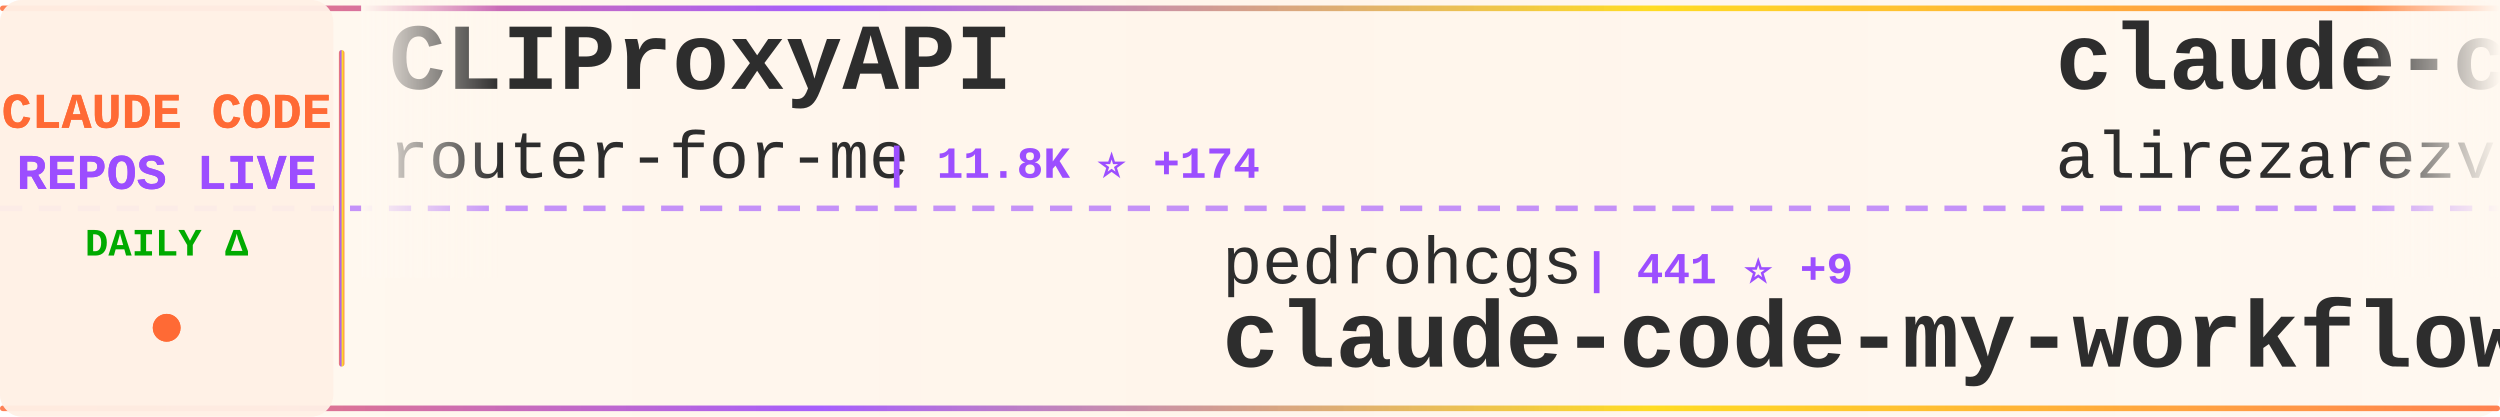
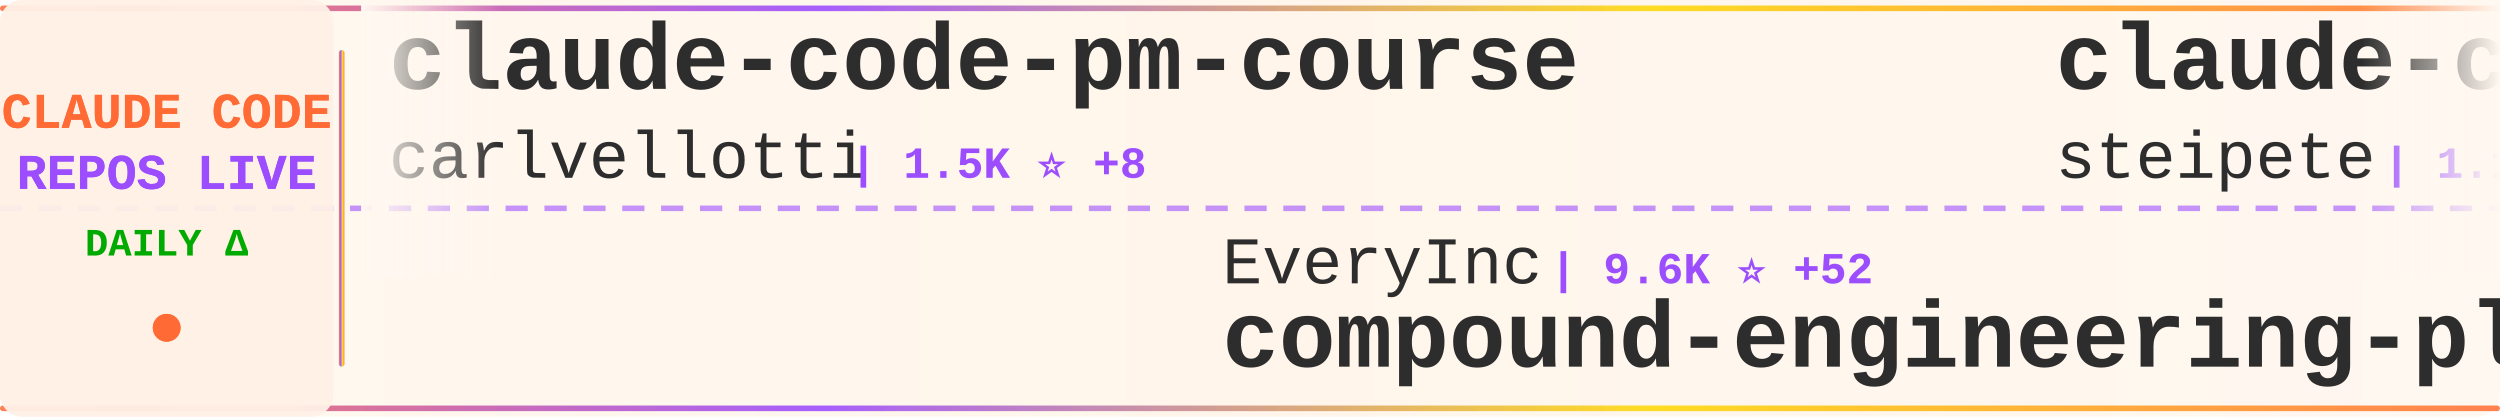
<svg xmlns="http://www.w3.org/2000/svg" width="900" height="150">
  <defs>
    <linearGradient id="tickerBg" x1="0%" y1="0%" x2="100%" y2="0%">
      <stop offset="0%" style="stop-color:#fff8f0;stop-opacity:0.98" />
      <stop offset="50%" style="stop-color:#fff5eb;stop-opacity:1" />
      <stop offset="100%" style="stop-color:#fff8f0;stop-opacity:0.98" />
    </linearGradient>
    <linearGradient id="borderGrad" x1="0%" y1="0%" x2="100%" y2="0%">
      <stop offset="0%" style="stop-color:#FF6B35;stop-opacity:0.85">
        <animate attributeName="stop-opacity" values="0.85;1;0.85" dur="2s" repeatCount="indefinite" />
      </stop>
      <stop offset="33%" style="stop-color:#9C4EFF;stop-opacity:0.9">
        <animate attributeName="stop-opacity" values="0.9;1;0.9" dur="2.2s" repeatCount="indefinite" />
      </stop>
      <stop offset="66%" style="stop-color:#FFD700;stop-opacity:0.85">
        <animate attributeName="stop-opacity" values="0.85;1;0.85" dur="1.8s" repeatCount="indefinite" />
      </stop>
      <stop offset="100%" style="stop-color:#FF6B35;stop-opacity:0.85">
        <animate attributeName="stop-opacity" values="0.85;1;0.85" dur="2s" repeatCount="indefinite" />
      </stop>
    </linearGradient>
    <filter id="textGlow">
      <feGaussianBlur stdDeviation="0.15" result="coloredBlur" />
      <feMerge>
        <feMergeNode in="coloredBlur" />
        <feMergeNode in="SourceGraphic" />
      </feMerge>
    </filter>
    <filter id="metricGlow">
      <feGaussianBlur stdDeviation="0.2" result="coloredBlur" />
      <feMerge>
        <feMergeNode in="coloredBlur" />
        <feMergeNode in="SourceGraphic" />
      </feMerge>
    </filter>
    <linearGradient id="leftFade" x1="0%" y1="0%" x2="100%" y2="0%">
      <stop offset="0%" style="stop-color:#fff8f0;stop-opacity:1" />
      <stop offset="100%" style="stop-color:#fff8f0;stop-opacity:0" />
    </linearGradient>
    <linearGradient id="rightFade" x1="0%" y1="0%" x2="100%" y2="0%">
      <stop offset="0%" style="stop-color:#fff8f0;stop-opacity:0" />
      <stop offset="100%" style="stop-color:#fff8f0;stop-opacity:1" />
    </linearGradient>
  </defs>
  <rect width="900" height="150" fill="url(#tickerBg)" rx="8" />
  <rect x="0" y="2" width="900" height="2" fill="url(#borderGrad)" rx="1" />
  <rect x="0" y="146" width="900" height="2" fill="url(#borderGrad)" rx="1" />
  <line x1="0" y1="75" x2="900" y2="75" stroke="#9C4EFF" stroke-width="2" stroke-dasharray="8 6" opacity="0.6" />
  <rect x="0" y="0" width="120" height="150" fill="#fff0e6" opacity="0.95" rx="8" />
  <text x="60" y="46" font-family="'Courier New', monospace" font-size="18" font-weight="bold" fill="#FF6B35" text-anchor="middle" filter="url(#textGlow)">
    CLAUDE CODE
  </text>
  <text x="60" y="68" font-family="'Courier New', monospace" font-size="18" font-weight="bold" fill="#9C4EFF" text-anchor="middle" filter="url(#textGlow)">
    REPOS LIVE
  </text>
  <text x="60" y="92" font-family="'Courier New', monospace" font-size="14" font-weight="bold" fill="#00aa00" text-anchor="middle">
    DAILY Δ
  </text>
  <circle cx="60" cy="118" r="5" fill="#FF6B35" filter="url(#metricGlow)">
    <animate attributeName="r" values="4;6;4" dur="1.5s" repeatCount="indefinite" />
    <animate attributeName="opacity" values="0.6;1;0.6" dur="1.5s" repeatCount="indefinite" />
  </circle>
  <rect x="122" y="18" width="2" height="114" fill="url(#borderGrad)" rx="1" />
  <clipPath id="tickerClip">
    <rect x="130" y="0" width="770" height="150" />
  </clipPath>
  <g clip-path="url(#tickerClip)">
    <g id="tickerItems">
      <animateTransform attributeName="transform" attributeType="XML" type="translate" from="0 0" to="-3000 0" dur="54s" repeatCount="indefinite" />
      <g transform="translate(0, 0)">
-         <text x="140" y="32" font-family="'Courier New', monospace" font-size="34" font-weight="bold" fill="#2d2d2d">CLIProxyAPI</text>
-         <text x="140" y="64" font-family="'Courier New', monospace" font-size="24" font-weight="normal" fill="#2d2d2d" opacity="1.0">router-for-me</text>
-         <text x="318" y="64" font-family="'Courier New', monospace" font-size="16" font-weight="bold" fill="#9C4EFF"> | 11.8K ⭐ +174</text>
+         <text x="140" y="32" font-family="'Courier New', monospace" font-size="34" font-weight="bold" fill="#2d2d2d">claude-code-pm-course</text>
+         <text x="140" y="64" font-family="'Courier New', monospace" font-size="24" font-weight="normal" fill="#2d2d2d" opacity="1.0">carlvellotti</text>
+         <text x="306" y="64" font-family="'Courier New', monospace" font-size="16" font-weight="bold" fill="#9C4EFF"> | 1.5K ⭐ +8</text>
      </g>
      <g transform="translate(300, 0)">
-         <text x="140" y="102" font-family="'Courier New', monospace" font-size="24" font-weight="normal" fill="#2d2d2d" opacity="1.0">pedrohcgs</text>
-         <text x="270" y="102" font-family="'Courier New', monospace" font-size="16" font-weight="bold" fill="#9C4EFF"> | 441 ⭐ +9</text>
-         <text x="140" y="132" font-family="'Courier New', monospace" font-size="34" font-weight="bold" fill="#2d2d2d">claude-code-my-workflow</text>
+         <text x="140" y="102" font-family="'Courier New', monospace" font-size="24" font-weight="normal" fill="#2d2d2d" opacity="1.0">EveryInc</text>
+         <text x="258" y="102" font-family="'Courier New', monospace" font-size="16" font-weight="bold" fill="#9C4EFF"> | 9.6K ⭐ +52</text>
+         <text x="140" y="132" font-family="'Courier New', monospace" font-size="34" font-weight="bold" fill="#2d2d2d">compound-engineering-plu...</text>
      </g>
      <g transform="translate(600, 0)">
-         <text x="140" y="32" font-family="'Courier New', monospace" font-size="34" font-weight="bold" fill="#2d2d2d">claude-code-tresor</text>
-         <text x="140" y="64" font-family="'Courier New', monospace" font-size="24" font-weight="normal" fill="#2d2d2d" opacity="1.0">alirezarezvani</text>
-         <text x="330" y="64" font-family="'Courier New', monospace" font-size="16" font-weight="bold" fill="#9C4EFF"> | 549 ⭐ +5</text>
+         <text x="140" y="32" font-family="'Courier New', monospace" font-size="34" font-weight="bold" fill="#2d2d2d">claude-code-mcp</text>
+         <text x="140" y="64" font-family="'Courier New', monospace" font-size="24" font-weight="normal" fill="#2d2d2d" opacity="1.0">steipete</text>
+         <text x="258" y="64" font-family="'Courier New', monospace" font-size="16" font-weight="bold" fill="#9C4EFF"> | 1.1K ⭐ +2</text>
      </g>
      <g transform="translate(900, 0)">
-         <text x="140" y="102" font-family="'Courier New', monospace" font-size="24" font-weight="normal" fill="#2d2d2d" opacity="1.0">wshobson</text>
-         <text x="258" y="102" font-family="'Courier New', monospace" font-size="16" font-weight="bold" fill="#9C4EFF"> | 29.5K ⭐ +87</text>
-         <text x="140" y="132" font-family="'Courier New', monospace" font-size="34" font-weight="bold" fill="#2d2d2d">agents</text>
+         <text x="140" y="102" font-family="'Courier New', monospace" font-size="24" font-weight="normal" fill="#2d2d2d" opacity="1.0">zhukunpenglinyutong</text>
+         <text x="390" y="102" font-family="'Courier New', monospace" font-size="16" font-weight="bold" fill="#9C4EFF"> | 1.4K ⭐ +33</text>
+         <text x="140" y="132" font-family="'Courier New', monospace" font-size="34" font-weight="bold" fill="#2d2d2d">idea-claude-code-gui</text>
      </g>
      <g transform="translate(1200, 0)">
-         <text x="140" y="32" font-family="'Courier New', monospace" font-size="34" font-weight="bold" fill="#2d2d2d">edmunds-claude-code</text>
-         <text x="140" y="64" font-family="'Courier New', monospace" font-size="24" font-weight="normal" fill="#2d2d2d" opacity="1.0">edmund-io</text>
-         <text x="270" y="64" font-family="'Courier New', monospace" font-size="16" font-weight="bold" fill="#9C4EFF"> | 1.2K ⭐ +9</text>
+         <text x="140" y="32" font-family="'Courier New', monospace" font-size="34" font-weight="bold" fill="#2d2d2d">nanoclaw</text>
+         <text x="140" y="64" font-family="'Courier New', monospace" font-size="24" font-weight="normal" fill="#2d2d2d" opacity="1.0">qwibitai</text>
+         <text x="258" y="64" font-family="'Courier New', monospace" font-size="16" font-weight="bold" fill="#9C4EFF"> | 15.3K ⭐ +624</text>
      </g>
      <g transform="translate(1500, 0)">
-         <text x="140" y="102" font-family="'Courier New', monospace" font-size="24" font-weight="normal" fill="#2d2d2d" opacity="1.0">winfunc</text>
-         <text x="246" y="102" font-family="'Courier New', monospace" font-size="16" font-weight="bold" fill="#9C4EFF"> | 20.7K ⭐ +17</text>
-         <text x="140" y="132" font-family="'Courier New', monospace" font-size="34" font-weight="bold" fill="#2d2d2d">opcode</text>
+         <text x="140" y="102" font-family="'Courier New', monospace" font-size="24" font-weight="normal" fill="#2d2d2d" opacity="1.0">anthropics</text>
+         <text x="282" y="102" font-family="'Courier New', monospace" font-size="16" font-weight="bold" fill="#9C4EFF"> | 8.4K ⭐ +77</text>
+         <text x="140" y="132" font-family="'Courier New', monospace" font-size="34" font-weight="bold" fill="#2d2d2d">claude-plugins-official</text>
      </g>
      <g transform="translate(1800, 0)">
-         <text x="140" y="32" font-family="'Courier New', monospace" font-size="34" font-weight="bold" fill="#2d2d2d">sc-claude-code-files</text>
-         <text x="140" y="64" font-family="'Courier New', monospace" font-size="24" font-weight="normal" fill="#2d2d2d" opacity="1.0">https-deeplearning-ai</text>
-         <text x="414" y="64" font-family="'Courier New', monospace" font-size="16" font-weight="bold" fill="#9C4EFF"> | 425 ⭐ +3</text>
+         <text x="140" y="32" font-family="'Courier New', monospace" font-size="34" font-weight="bold" fill="#2d2d2d">obsidian-skills</text>
+         <text x="140" y="64" font-family="'Courier New', monospace" font-size="24" font-weight="normal" fill="#2d2d2d" opacity="1.0">kepano</text>
+         <text x="234" y="64" font-family="'Courier New', monospace" font-size="16" font-weight="bold" fill="#9C4EFF"> | 11.2K ⭐ +515</text>
      </g>
      <g transform="translate(2100, 0)">
-         <text x="140" y="102" font-family="'Courier New', monospace" font-size="24" font-weight="normal" fill="#2d2d2d" opacity="1.0">alirezarezvani</text>
-         <text x="330" y="102" font-family="'Courier New', monospace" font-size="16" font-weight="bold" fill="#9C4EFF"> | 2.0K ⭐ +12</text>
-         <text x="140" y="132" font-family="'Courier New', monospace" font-size="34" font-weight="bold" fill="#2d2d2d">claude-skills</text>
+         <text x="140" y="102" font-family="'Courier New', monospace" font-size="24" font-weight="normal" fill="#2d2d2d" opacity="1.0">github</text>
+         <text x="234" y="102" font-family="'Courier New', monospace" font-size="16" font-weight="bold" fill="#9C4EFF"> | 72.3K ⭐ +309</text>
+         <text x="140" y="132" font-family="'Courier New', monospace" font-size="34" font-weight="bold" fill="#2d2d2d">spec-kit</text>
      </g>
      <g transform="translate(2400, 0)">
-         <text x="140" y="32" font-family="'Courier New', monospace" font-size="34" font-weight="bold" fill="#2d2d2d">claude-code-source-code-...</text>
-         <text x="140" y="64" font-family="'Courier New', monospace" font-size="24" font-weight="normal" fill="#2d2d2d" opacity="1.0">ghuntley</text>
-         <text x="258" y="64" font-family="'Courier New', monospace" font-size="16" font-weight="bold" fill="#9C4EFF"> | 842 ⭐</text>
+         <text x="140" y="32" font-family="'Courier New', monospace" font-size="34" font-weight="bold" fill="#2d2d2d">claude-code-showcase</text>
+         <text x="140" y="64" font-family="'Courier New', monospace" font-size="24" font-weight="normal" fill="#2d2d2d" opacity="1.0">ChrisWiles</text>
+         <text x="282" y="64" font-family="'Courier New', monospace" font-size="16" font-weight="bold" fill="#9C4EFF"> | 5.4K ⭐ +7</text>
      </g>
      <g transform="translate(2700, 0)">
-         <text x="140" y="102" font-family="'Courier New', monospace" font-size="24" font-weight="normal" fill="#2d2d2d" opacity="1.0">anthropics</text>
-         <text x="282" y="102" font-family="'Courier New', monospace" font-size="16" font-weight="bold" fill="#9C4EFF"> | 5.0K ⭐ +34</text>
-         <text x="140" y="132" font-family="'Courier New', monospace" font-size="34" font-weight="bold" fill="#2d2d2d">claude-agent-sdk-python</text>
+         <text x="140" y="102" font-family="'Courier New', monospace" font-size="24" font-weight="normal" fill="#2d2d2d" opacity="1.0">siteboon</text>
+         <text x="258" y="102" font-family="'Courier New', monospace" font-size="16" font-weight="bold" fill="#9C4EFF"> | 7.2K ⭐ +225</text>
+         <text x="140" y="132" font-family="'Courier New', monospace" font-size="34" font-weight="bold" fill="#2d2d2d">claudecodeui</text>
      </g>
      <g transform="translate(3000, 0)">
-         <text x="140" y="32" font-family="'Courier New', monospace" font-size="34" font-weight="bold" fill="#2d2d2d">CLIProxyAPI</text>
-         <text x="140" y="64" font-family="'Courier New', monospace" font-size="24" font-weight="normal" fill="#2d2d2d" opacity="1.0">router-for-me</text>
-         <text x="318" y="64" font-family="'Courier New', monospace" font-size="16" font-weight="bold" fill="#9C4EFF"> | 11.8K ⭐ +174</text>
+         <text x="140" y="32" font-family="'Courier New', monospace" font-size="34" font-weight="bold" fill="#2d2d2d">claude-code-pm-course</text>
+         <text x="140" y="64" font-family="'Courier New', monospace" font-size="24" font-weight="normal" fill="#2d2d2d" opacity="1.0">carlvellotti</text>
+         <text x="306" y="64" font-family="'Courier New', monospace" font-size="16" font-weight="bold" fill="#9C4EFF"> | 1.5K ⭐ +8</text>
      </g>
      <g transform="translate(3300, 0)">
-         <text x="140" y="102" font-family="'Courier New', monospace" font-size="24" font-weight="normal" fill="#2d2d2d" opacity="1.0">pedrohcgs</text>
-         <text x="270" y="102" font-family="'Courier New', monospace" font-size="16" font-weight="bold" fill="#9C4EFF"> | 441 ⭐ +9</text>
-         <text x="140" y="132" font-family="'Courier New', monospace" font-size="34" font-weight="bold" fill="#2d2d2d">claude-code-my-workflow</text>
+         <text x="140" y="102" font-family="'Courier New', monospace" font-size="24" font-weight="normal" fill="#2d2d2d" opacity="1.0">EveryInc</text>
+         <text x="258" y="102" font-family="'Courier New', monospace" font-size="16" font-weight="bold" fill="#9C4EFF"> | 9.6K ⭐ +52</text>
+         <text x="140" y="132" font-family="'Courier New', monospace" font-size="34" font-weight="bold" fill="#2d2d2d">compound-engineering-plu...</text>
      </g>
      <g transform="translate(3600, 0)">
-         <text x="140" y="32" font-family="'Courier New', monospace" font-size="34" font-weight="bold" fill="#2d2d2d">claude-code-tresor</text>
-         <text x="140" y="64" font-family="'Courier New', monospace" font-size="24" font-weight="normal" fill="#2d2d2d" opacity="1.0">alirezarezvani</text>
-         <text x="330" y="64" font-family="'Courier New', monospace" font-size="16" font-weight="bold" fill="#9C4EFF"> | 549 ⭐ +5</text>
+         <text x="140" y="32" font-family="'Courier New', monospace" font-size="34" font-weight="bold" fill="#2d2d2d">claude-code-mcp</text>
+         <text x="140" y="64" font-family="'Courier New', monospace" font-size="24" font-weight="normal" fill="#2d2d2d" opacity="1.0">steipete</text>
+         <text x="258" y="64" font-family="'Courier New', monospace" font-size="16" font-weight="bold" fill="#9C4EFF"> | 1.1K ⭐ +2</text>
      </g>
      <g transform="translate(3900, 0)">
-         <text x="140" y="102" font-family="'Courier New', monospace" font-size="24" font-weight="normal" fill="#2d2d2d" opacity="1.0">wshobson</text>
-         <text x="258" y="102" font-family="'Courier New', monospace" font-size="16" font-weight="bold" fill="#9C4EFF"> | 29.5K ⭐ +87</text>
-         <text x="140" y="132" font-family="'Courier New', monospace" font-size="34" font-weight="bold" fill="#2d2d2d">agents</text>
+         <text x="140" y="102" font-family="'Courier New', monospace" font-size="24" font-weight="normal" fill="#2d2d2d" opacity="1.0">zhukunpenglinyutong</text>
+         <text x="390" y="102" font-family="'Courier New', monospace" font-size="16" font-weight="bold" fill="#9C4EFF"> | 1.4K ⭐ +33</text>
+         <text x="140" y="132" font-family="'Courier New', monospace" font-size="34" font-weight="bold" fill="#2d2d2d">idea-claude-code-gui</text>
      </g>
    </g>
  </g>
  <rect x="130" y="0" width="50" height="100" fill="url(#leftFade)" />
  <rect x="850" y="0" width="50" height="100" fill="url(#rightFade)" />
</svg>
